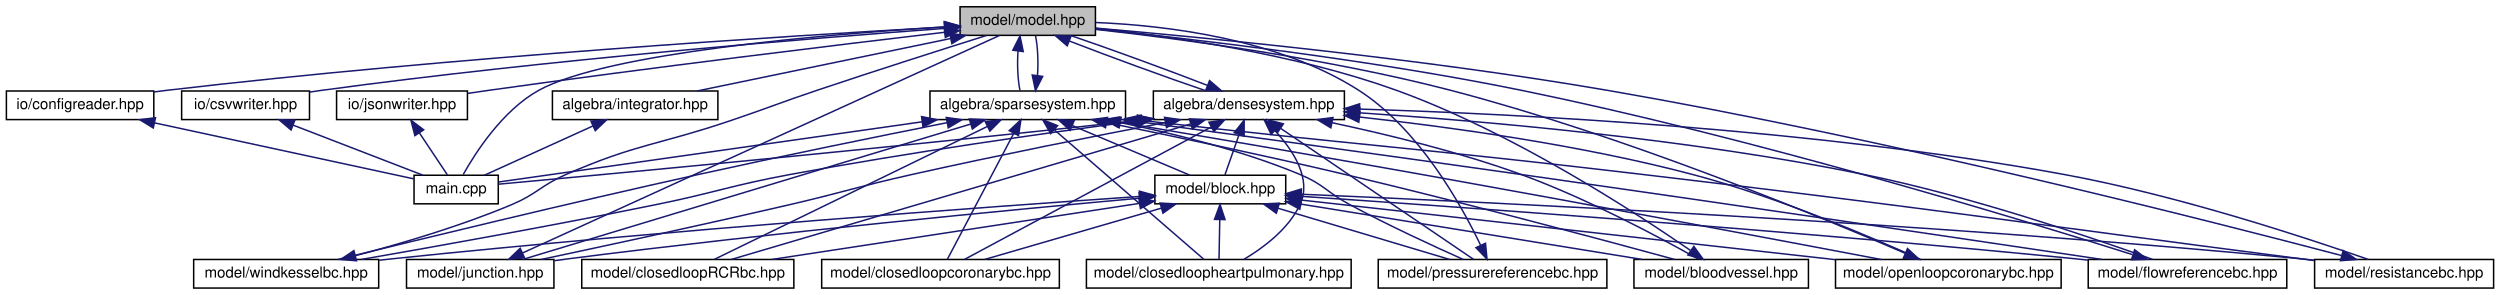
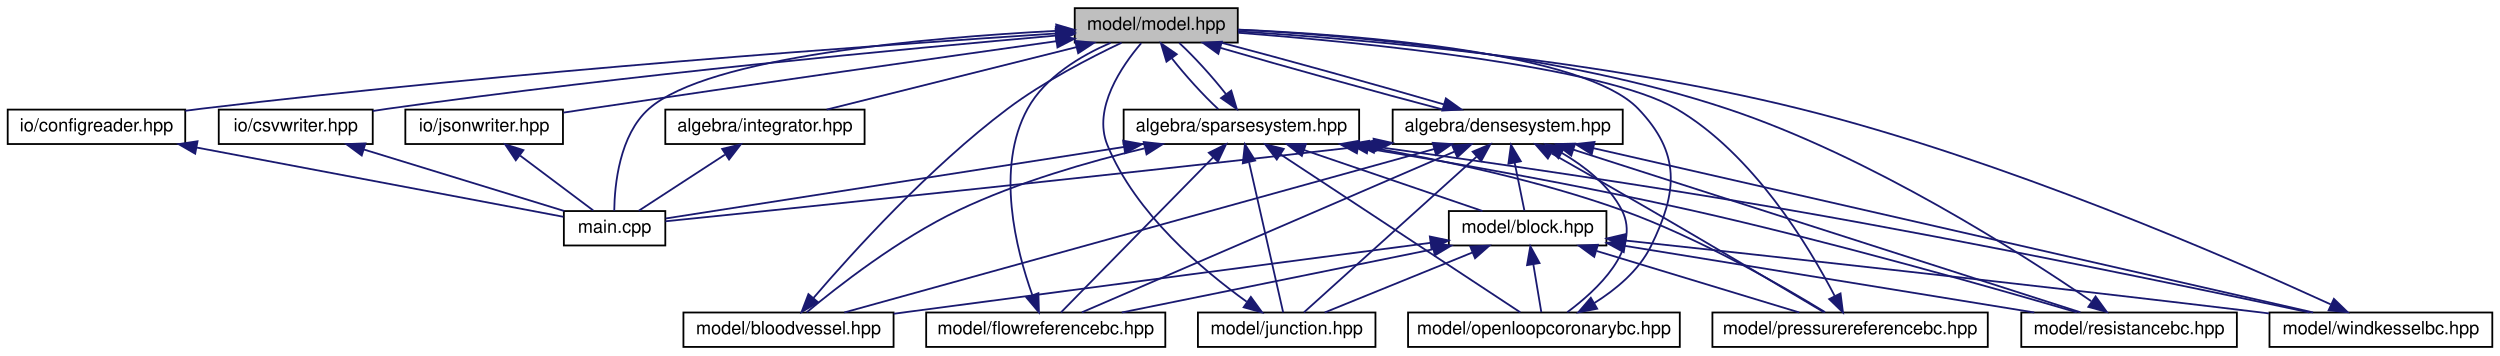
- <svg xmlns="http://www.w3.org/2000/svg" xmlns:xlink="http://www.w3.org/1999/xlink" width="1662pt" height="196pt" viewBox="0.00 0.00 1661.50 196.00">
+ <svg xmlns="http://www.w3.org/2000/svg" xmlns:xlink="http://www.w3.org/1999/xlink" width="1380pt" height="196pt" viewBox="0.00 0.00 1379.50 196.00">
  <g id="graph0" class="graph" transform="scale(1 1) rotate(0) translate(4 192)">
    <g id="node1" class="node">
      <g id="a_node1">
        <a xlink:title="MODEL::Model source file.">
-           <polygon fill="#bfbfbf" stroke="black" points="634,-168.5 634,-187.5 724,-187.5 724,-168.5 634,-168.5" />
-           <text text-anchor="middle" x="679" y="-175.5" font-family="Helvetica,sans-Serif" font-size="10.00">model/model.hpp</text>
+           <polygon fill="#bfbfbf" stroke="black" points="589,-168.5 589,-187.5 679,-187.5 679,-168.5 589,-168.5" />
+           <text text-anchor="middle" x="634" y="-175.5" font-family="Helvetica,sans-Serif" font-size="10.00">model/model.hpp</text>
        </a>
      </g>
    </g>
    <g id="node2" class="node">
      <g id="a_node2">
        <a xlink:href="densesystem_8hpp.html" target="_top" xlink:title="ALGEBRA::DenseSystem source file.">
-           <polygon fill="none" stroke="black" points="762.5,-112.5 762.5,-131.5 889.5,-131.5 889.5,-112.5 762.5,-112.5" />
-           <text text-anchor="middle" x="826" y="-119.5" font-family="Helvetica,sans-Serif" font-size="10.00">algebra/densesystem.hpp</text>
+           <polygon fill="none" stroke="black" points="764.5,-112.5 764.5,-131.5 891.5,-131.5 891.5,-112.5 764.5,-112.5" />
+           <text text-anchor="middle" x="828" y="-119.5" font-family="Helvetica,sans-Serif" font-size="10.00">algebra/densesystem.hpp</text>
        </a>
      </g>
    </g>
    <g id="edge1" class="edge">
-       <path fill="none" stroke="midnightblue" d="M706.53,-164.77C732.62,-154.63 771.4,-140.47 797.74,-131.52" />
-       <polygon fill="midnightblue" stroke="midnightblue" points="705.23,-161.52 697.2,-168.44 707.79,-168.04 705.23,-161.52" />
+       <path fill="none" stroke="midnightblue" d="M669.44,-165.57C704.38,-155.38 757.29,-140.7 792.32,-131.52" />
+       <polygon fill="midnightblue" stroke="midnightblue" points="668.26,-162.27 659.65,-168.44 670.23,-168.98 668.26,-162.27" />
    </g>
    <g id="node3" class="node">
      <g id="a_node3">
        <a xlink:href="main_8cpp.html" target="_top" xlink:title="Main routine of svZeroDSolver.">
-           <polygon fill="none" stroke="black" points="271,-56.5 271,-75.5 327,-75.5 327,-56.5 271,-56.5" />
-           <text text-anchor="middle" x="299" y="-63.5" font-family="Helvetica,sans-Serif" font-size="10.00">main.cpp</text>
-         </a>
-       </g>
-     </g>
-     <g id="edge54" class="edge">
-       <path fill="none" stroke="midnightblue" d="M623.45,-174.09C543.12,-169.07 399.19,-156.87 354,-132 329.91,-118.74 311.79,-90.44 303.68,-75.95" />
-       <polygon fill="midnightblue" stroke="midnightblue" points="623.67,-177.61 633.87,-174.72 624.1,-170.62 623.67,-177.61" />
-     </g>
-     <g id="node15" class="node">
-       <g id="a_node15">
+           <polygon fill="none" stroke="black" points="307,-56.5 307,-75.5 363,-75.5 363,-56.5 307,-56.5" />
+           <text text-anchor="middle" x="335" y="-63.5" font-family="Helvetica,sans-Serif" font-size="10.00">main.cpp</text>
+         </a>
+       </g>
+     </g>
+     <g id="edge45" class="edge">
+       <path fill="none" stroke="midnightblue" d="M578.69,-174.97C506.77,-171.19 386.51,-160.68 354,-132 337.6,-117.53 335,-89.78 334.81,-75.68" />
+       <polygon fill="midnightblue" stroke="midnightblue" points="578.77,-178.47 588.93,-175.47 579.12,-171.48 578.77,-178.47" />
+     </g>
+     <g id="node12" class="node">
+       <g id="a_node12">
        <a xlink:href="integrator_8hpp.html" target="_top" xlink:title="ALGEBRA::Integrator source file.">
          <polygon fill="none" stroke="black" points="363,-112.5 363,-131.5 473,-131.5 473,-112.5 363,-112.5" />
          <text text-anchor="middle" x="418" y="-119.5" font-family="Helvetica,sans-Serif" font-size="10.00">algebra/integrator.hpp</text>
        </a>
      </g>
    </g>
-     <g id="edge32" class="edge">
-       <path fill="none" stroke="midnightblue" d="M627.81,-166.41C578.49,-156.2 504.81,-140.96 459.16,-131.52" />
-       <polygon fill="midnightblue" stroke="midnightblue" points="627.14,-169.84 637.64,-168.44 628.56,-162.99 627.14,-169.84" />
-     </g>
-     <g id="node16" class="node">
-       <g id="a_node16">
+     <g id="edge26" class="edge">
+       <path fill="none" stroke="midnightblue" d="M589.84,-165.96C549.04,-155.76 489.29,-140.82 452.07,-131.52" />
+       <polygon fill="midnightblue" stroke="midnightblue" points="589.22,-169.41 599.77,-168.44 590.92,-162.62 589.22,-169.41" />
+     </g>
+     <g id="node13" class="node">
+       <g id="a_node13">
        <a xlink:href="sparsesystem_8hpp.html" target="_top" xlink:title="ALGEBRA::SparseSystem source file.">
-           <polygon fill="none" stroke="black" points="614,-112.5 614,-131.5 744,-131.5 744,-112.5 614,-112.5" />
-           <text text-anchor="middle" x="679" y="-119.5" font-family="Helvetica,sans-Serif" font-size="10.00">algebra/sparsesystem.hpp</text>
-         </a>
-       </g>
-     </g>
-     <g id="edge34" class="edge">
-       <path fill="none" stroke="midnightblue" d="M672.53,-158.1C671.9,-149.14 672.34,-138.86 673.87,-131.75" />
-       <polygon fill="midnightblue" stroke="midnightblue" points="669.07,-158.62 673.83,-168.08 676.01,-157.71 669.07,-158.62" />
-     </g>
-     <g id="node17" class="node">
-       <g id="a_node17">
+           <polygon fill="none" stroke="black" points="616,-112.5 616,-131.5 746,-131.5 746,-112.5 616,-112.5" />
+           <text text-anchor="middle" x="681" y="-119.5" font-family="Helvetica,sans-Serif" font-size="10.00">algebra/sparsesystem.hpp</text>
+         </a>
+       </g>
+     </g>
+     <g id="edge28" class="edge">
+       <path fill="none" stroke="midnightblue" d="M642.59,-159.86C649.9,-150.5 660.03,-139.33 668.25,-131.75" />
+       <polygon fill="midnightblue" stroke="midnightblue" points="639.65,-157.94 636.59,-168.08 645.31,-162.06 639.65,-157.94" />
+     </g>
+     <g id="node14" class="node">
+       <g id="a_node14">
        <a xlink:href="configreader_8hpp.html" target="_top" xlink:title="IO::ConfigReader source file.">
          <polygon fill="none" stroke="black" points="0,-112.5 0,-131.5 98,-131.5 98,-112.5 0,-112.5" />
          <text text-anchor="middle" x="49" y="-119.5" font-family="Helvetica,sans-Serif" font-size="10.00">io/configreader.hpp</text>
        </a>
      </g>
    </g>
-     <g id="edge48" class="edge">
-       <path fill="none" stroke="midnightblue" d="M623.55,-174.03C521.24,-168.25 295.92,-154.06 107,-132 104.06,-131.66 101.05,-131.28 98.01,-130.87" />
-       <polygon fill="midnightblue" stroke="midnightblue" points="623.47,-177.53 633.65,-174.6 623.87,-170.54 623.47,-177.53" />
-     </g>
-     <g id="node18" class="node">
-       <g id="a_node18">
+     <g id="edge39" class="edge">
+       <path fill="none" stroke="midnightblue" d="M578.71,-173.53C482.58,-167.23 278.53,-152.61 107,-132 104.07,-131.65 101.05,-131.26 98.02,-130.85" />
+       <polygon fill="midnightblue" stroke="midnightblue" points="578.57,-177.03 588.78,-174.19 579.02,-170.05 578.57,-177.03" />
+     </g>
+     <g id="node15" class="node">
+       <g id="a_node15">
        <a xlink:href="csvwriter_8hpp.html" target="_top" xlink:title="IO::write_csv source file.">
          <polygon fill="none" stroke="black" points="116.5,-112.5 116.5,-131.5 201.5,-131.5 201.5,-112.5 116.5,-112.5" />
          <text text-anchor="middle" x="159" y="-119.5" font-family="Helvetica,sans-Serif" font-size="10.00">io/csvwriter.hpp</text>
        </a>
      </g>
    </g>
-     <g id="edge50" class="edge">
-       <path fill="none" stroke="midnightblue" d="M623.91,-173.13C536.11,-166.65 359.11,-152.28 210,-132 207.24,-131.62 204.4,-131.21 201.54,-130.77" />
-       <polygon fill="midnightblue" stroke="midnightblue" points="623.69,-176.63 633.92,-173.87 624.2,-169.64 623.69,-176.63" />
-     </g>
-     <g id="node19" class="node">
-       <g id="a_node19">
+     <g id="edge41" class="edge">
+       <path fill="none" stroke="midnightblue" d="M578.71,-172.36C497.63,-165.27 341.8,-150.6 210,-132 207.24,-131.61 204.4,-131.18 201.54,-130.73" />
+       <polygon fill="midnightblue" stroke="midnightblue" points="578.43,-175.85 588.69,-173.22 579.03,-168.87 578.43,-175.85" />
+     </g>
+     <g id="node16" class="node">
+       <g id="a_node16">
        <a xlink:href="jsonwriter_8hpp.html" target="_top" xlink:title="IO::write_json source file.">
          <polygon fill="none" stroke="black" points="219.5,-112.5 219.5,-131.5 306.5,-131.5 306.5,-112.5 219.5,-112.5" />
          <text text-anchor="middle" x="263" y="-119.5" font-family="Helvetica,sans-Serif" font-size="10.00">io/jsonwriter.hpp</text>
        </a>
      </g>
    </g>
-     <g id="edge52" class="edge">
-       <path fill="none" stroke="midnightblue" d="M623.76,-170.56C553.38,-162.24 428.02,-147.03 321,-132 316.36,-131.35 311.51,-130.64 306.68,-129.92" />
-       <polygon fill="midnightblue" stroke="midnightblue" points="623.39,-174.04 633.73,-171.74 624.21,-167.09 623.39,-174.04" />
-     </g>
-     <g id="edge27" class="edge">
-       <path fill="none" stroke="midnightblue" d="M798.59,-135.18C772.53,-145.31 733.76,-159.48 707.38,-168.44" />
-       <polygon fill="midnightblue" stroke="midnightblue" points="799.87,-138.44 807.9,-131.52 797.31,-131.92 799.87,-138.44" />
+     <g id="edge43" class="edge">
+       <path fill="none" stroke="midnightblue" d="M578.84,-169.26C516.29,-160.44 411.26,-145.49 321,-132 316.36,-131.31 311.52,-130.57 306.7,-129.83" />
+       <polygon fill="midnightblue" stroke="midnightblue" points="578.49,-172.74 588.88,-170.67 579.47,-165.81 578.49,-172.74" />
+     </g>
+     <g id="edge21" class="edge">
+       <path fill="none" stroke="midnightblue" d="M792.71,-134.39C757.82,-144.56 704.91,-159.24 669.83,-168.44" />
+       <polygon fill="midnightblue" stroke="midnightblue" points="793.88,-137.69 802.48,-131.52 791.9,-130.98 793.88,-137.69" />
    </g>
    <g id="edge2" class="edge">
-       <path fill="none" stroke="midnightblue" d="M752.31,-111.95C584.5,-93.4 397.13,-75.96 327.18,-69.56" />
-       <polygon fill="midnightblue" stroke="midnightblue" points="751.98,-115.43 762.31,-113.06 752.76,-108.48 751.98,-115.43" />
+       <path fill="none" stroke="midnightblue" d="M754.17,-111.92C599.92,-94.22 429.09,-76.59 363.03,-69.85" />
+       <polygon fill="midnightblue" stroke="midnightblue" points="753.97,-115.42 764.31,-113.09 754.77,-108.47 753.97,-115.42" />
    </g>
    <g id="node4" class="node">
      <g id="a_node4">
        <a xlink:href="block_8hpp.html" target="_top" xlink:title="MODEL::Block source file.">
-           <polygon fill="none" stroke="black" points="763.5,-56.5 763.5,-75.5 850.5,-75.5 850.5,-56.5 763.5,-56.5" />
-           <text text-anchor="middle" x="807" y="-63.5" font-family="Helvetica,sans-Serif" font-size="10.00">model/block.hpp</text>
+           <polygon fill="none" stroke="black" points="795.5,-56.5 795.5,-75.5 882.5,-75.5 882.5,-56.5 795.5,-56.5" />
+           <text text-anchor="middle" x="839" y="-63.5" font-family="Helvetica,sans-Serif" font-size="10.00">model/block.hpp</text>
        </a>
      </g>
    </g>
    <g id="edge3" class="edge">
-       <path fill="none" stroke="midnightblue" d="M819.45,-102.4C816.28,-93.36 812.61,-82.94 810.08,-75.75" />
-       <polygon fill="midnightblue" stroke="midnightblue" points="816.24,-103.81 822.86,-112.08 822.85,-101.49 816.24,-103.81" />
+       <path fill="none" stroke="midnightblue" d="M831.85,-102.1C833.68,-93.14 835.77,-82.86 837.22,-75.75" />
+       <polygon fill="midnightblue" stroke="midnightblue" points="828.38,-101.59 829.82,-112.08 835.24,-102.98 828.38,-101.59" />
    </g>
    <g id="node5" class="node">
      <g id="a_node5">
        <a xlink:href="bloodvessel_8hpp.html" target="_top" xlink:title="MODEL::BloodVessel source file.">
-           <polygon fill="none" stroke="black" points="1082,-0.5 1082,-19.5 1198,-19.5 1198,-0.5 1082,-0.5" />
-           <text text-anchor="middle" x="1140" y="-7.5" font-family="Helvetica,sans-Serif" font-size="10.00">model/bloodvessel.hpp</text>
-         </a>
-       </g>
-     </g>
-     <g id="edge21" class="edge">
-       <path fill="none" stroke="midnightblue" d="M881.33,-110.41C917.64,-102.7 965.84,-90.98 1007,-76 1051.44,-59.82 1100.7,-33.32 1124.9,-19.69" />
-       <polygon fill="midnightblue" stroke="midnightblue" points="880.49,-107.01 871.42,-112.48 881.92,-113.87 880.49,-107.01" />
+           <polygon fill="none" stroke="black" points="373,-0.5 373,-19.5 489,-19.5 489,-0.5 373,-0.5" />
+           <text text-anchor="middle" x="431" y="-7.5" font-family="Helvetica,sans-Serif" font-size="10.00">model/bloodvessel.hpp</text>
+         </a>
+       </g>
+     </g>
+     <g id="edge18" class="edge">
+       <path fill="none" stroke="midnightblue" d="M787.51,-109.78C707.95,-87.74 532.8,-39.21 461.8,-19.53" />
+       <polygon fill="midnightblue" stroke="midnightblue" points="786.61,-113.16 797.18,-112.46 788.48,-106.42 786.61,-113.16" />
    </g>
    <g id="node6" class="node">
      <g id="a_node6">
-         <a xlink:href="closedloop_r_c_rbc_8hpp_source.html" target="_top" xlink:title=" ">
-           <polygon fill="none" stroke="black" points="382.5,-0.5 382.5,-19.5 523.5,-19.5 523.5,-0.5 382.5,-0.5" />
-           <text text-anchor="middle" x="453" y="-7.5" font-family="Helvetica,sans-Serif" font-size="10.00">model/closedloopRCRbc.hpp</text>
-         </a>
-       </g>
-     </g>
-     <g id="edge22" class="edge">
-       <path fill="none" stroke="midnightblue" d="M787.04,-109.51C711.87,-87.34 548.38,-39.13 481.94,-19.53" />
-       <polygon fill="midnightblue" stroke="midnightblue" points="786.46,-112.99 797.04,-112.46 788.44,-106.27 786.46,-112.99" />
+         <a xlink:href="flowreferencebc_8hpp.html" target="_top" xlink:title="MODEL::FlowReferenceBC source file.">
+           <polygon fill="none" stroke="black" points="507,-0.5 507,-19.5 639,-19.5 639,-0.5 507,-0.5" />
+           <text text-anchor="middle" x="573" y="-7.5" font-family="Helvetica,sans-Serif" font-size="10.00">model/flowreferencebc.hpp</text>
+         </a>
+       </g>
+     </g>
+     <g id="edge19" class="edge">
+       <path fill="none" stroke="midnightblue" d="M798.57,-108.3C746.08,-85.66 637.61,-38.87 592.92,-19.59" />
+       <polygon fill="midnightblue" stroke="midnightblue" points="797.42,-111.62 807.99,-112.37 800.19,-105.19 797.42,-111.62" />
    </g>
    <g id="node7" class="node">
      <g id="a_node7">
-         <a xlink:href="closedloopcoronarybc_8hpp_source.html" target="_top" xlink:title=" ">
-           <polygon fill="none" stroke="black" points="542,-0.5 542,-19.5 700,-19.5 700,-0.5 542,-0.5" />
-           <text text-anchor="middle" x="621" y="-7.5" font-family="Helvetica,sans-Serif" font-size="10.00">model/closedloopcoronarybc.hpp</text>
-         </a>
-       </g>
-     </g>
-     <g id="edge23" class="edge">
-       <path fill="none" stroke="midnightblue" d="M801.01,-107.59C758.33,-84.69 672.57,-38.67 637.01,-19.59" />
-       <polygon fill="midnightblue" stroke="midnightblue" points="799.45,-110.72 809.91,-112.37 802.76,-104.56 799.45,-110.72" />
+         <a xlink:href="junction_8hpp.html" target="_top" xlink:title="MODEL::Junction source file.">
+           <polygon fill="none" stroke="black" points="657,-0.5 657,-19.5 755,-19.5 755,-0.5 657,-0.5" />
+           <text text-anchor="middle" x="706" y="-7.5" font-family="Helvetica,sans-Serif" font-size="10.00">model/junction.hpp</text>
+         </a>
+       </g>
+     </g>
+     <g id="edge20" class="edge">
+       <path fill="none" stroke="midnightblue" d="M810.82,-105.51C784.75,-82.01 736.07,-38.11 715.53,-19.59" />
+       <polygon fill="midnightblue" stroke="midnightblue" points="808.66,-108.27 818.43,-112.37 813.34,-103.07 808.66,-108.27" />
    </g>
    <g id="node8" class="node">
      <g id="a_node8">
-         <a xlink:href="closedloopheartpulmonary_8hpp.html" target="_top" xlink:title="MODEL::ClosedLoopHeartPulmonary source file.">
-           <polygon fill="none" stroke="black" points="718,-0.5 718,-19.5 894,-19.5 894,-0.5 718,-0.5" />
-           <text text-anchor="middle" x="806" y="-7.5" font-family="Helvetica,sans-Serif" font-size="10.00">model/closedloopheartpulmonary.hpp</text>
-         </a>
-       </g>
-     </g>
-     <g id="edge24" class="edge">
-       <path fill="none" stroke="midnightblue" d="M843.46,-105.01C855.48,-91.97 867.96,-73 860,-56 852.34,-39.64 835.49,-27.16 822.63,-19.54" />
-       <polygon fill="midnightblue" stroke="midnightblue" points="840.79,-102.73 836.22,-112.29 845.76,-107.67 840.79,-102.73" />
+         <a xlink:href="openloopcoronarybc_8hpp.html" target="_top" xlink:title="MODEL::OpenLoopCoronaryBC source file.">
+           <polygon fill="none" stroke="black" points="773,-0.5 773,-19.5 923,-19.5 923,-0.5 773,-0.5" />
+           <text text-anchor="middle" x="848" y="-7.5" font-family="Helvetica,sans-Serif" font-size="10.00">model/openloopcoronarybc.hpp</text>
+         </a>
+       </g>
+     </g>
+     <g id="edge22" class="edge">
+       <path fill="none" stroke="midnightblue" d="M857.82,-107.61C870.48,-100.23 883.92,-89.75 891,-76 901.96,-54.71 877.21,-31.78 860.89,-19.67" />
+       <polygon fill="midnightblue" stroke="midnightblue" points="856,-104.61 848.85,-112.43 859.31,-110.78 856,-104.61" />
    </g>
    <g id="node9" class="node">
      <g id="a_node9">
-         <a xlink:href="flowreferencebc_8hpp.html" target="_top" xlink:title="MODEL::FlowReferenceBC source file.">
-           <polygon fill="none" stroke="black" points="1384,-0.5 1384,-19.5 1516,-19.5 1516,-0.5 1384,-0.5" />
-           <text text-anchor="middle" x="1450" y="-7.5" font-family="Helvetica,sans-Serif" font-size="10.00">model/flowreferencebc.hpp</text>
-         </a>
-       </g>
-     </g>
-     <g id="edge25" class="edge">
-       <path fill="none" stroke="midnightblue" d="M899.64,-116.99C982.01,-111.56 1119.1,-99.68 1235,-76 1306.25,-61.44 1387.8,-33.6 1426.82,-19.55" />
-       <polygon fill="midnightblue" stroke="midnightblue" points="899.37,-113.5 889.62,-117.64 899.82,-120.48 899.37,-113.5" />
+         <a xlink:href="pressurereferencebc_8hpp.html" target="_top" xlink:title="MODEL::PressureReferenceBC source file.">
+           <polygon fill="none" stroke="black" points="941,-0.5 941,-19.5 1093,-19.5 1093,-0.5 941,-0.5" />
+           <text text-anchor="middle" x="1017" y="-7.5" font-family="Helvetica,sans-Serif" font-size="10.00">model/pressurereferencebc.hpp</text>
+         </a>
+       </g>
+     </g>
+     <g id="edge23" class="edge">
+       <path fill="none" stroke="midnightblue" d="M852.21,-107.34C867.87,-98.47 888.68,-86.63 907,-76 941.34,-56.07 981.44,-32.23 1002.45,-19.7" />
+       <polygon fill="midnightblue" stroke="midnightblue" points="850.17,-104.48 843.19,-112.44 853.61,-110.57 850.17,-104.48" />
    </g>
    <g id="node10" class="node">
      <g id="a_node10">
-         <a xlink:href="junction_8hpp.html" target="_top" xlink:title="MODEL::Junction source file.">
-           <polygon fill="none" stroke="black" points="266,-0.5 266,-19.5 364,-19.5 364,-0.5 266,-0.5" />
-           <text text-anchor="middle" x="315" y="-7.5" font-family="Helvetica,sans-Serif" font-size="10.00">model/junction.hpp</text>
-         </a>
-       </g>
-     </g>
-     <g id="edge26" class="edge">
-       <path fill="none" stroke="midnightblue" d="M770.46,-110.54C725.04,-101.83 659.22,-88.81 602,-76 565.81,-67.9 557.12,-64.4 521,-56 463.77,-42.69 397.33,-28.38 355.72,-19.56" />
-       <polygon fill="midnightblue" stroke="midnightblue" points="769.92,-114 780.4,-112.45 771.24,-107.13 769.92,-114" />
+         <a xlink:href="resistancebc_8hpp.html" target="_top" xlink:title="MODEL::ResistanceBC source file.">
+           <polygon fill="none" stroke="black" points="1111.5,-0.5 1111.5,-19.5 1230.5,-19.5 1230.5,-0.5 1111.5,-0.5" />
+           <text text-anchor="middle" x="1171" y="-7.5" font-family="Helvetica,sans-Serif" font-size="10.00">model/resistancebc.hpp</text>
+         </a>
+       </g>
+     </g>
+     <g id="edge24" class="edge">
+       <path fill="none" stroke="midnightblue" d="M864.24,-109.38C933.46,-87.18 1083.03,-39.21 1144.15,-19.61" />
+       <polygon fill="midnightblue" stroke="midnightblue" points="863.08,-106.07 854.63,-112.46 865.22,-112.74 863.08,-106.07" />
    </g>
    <g id="node11" class="node">
      <g id="a_node11">
-         <a xlink:href="openloopcoronarybc_8hpp.html" target="_top" xlink:title="MODEL::ClosedLoopCoronaryBC source file.">
-           <polygon fill="none" stroke="black" points="1216,-0.5 1216,-19.5 1366,-19.5 1366,-0.5 1216,-0.5" />
-           <text text-anchor="middle" x="1291" y="-7.5" font-family="Helvetica,sans-Serif" font-size="10.00">model/openloopcoronarybc.hpp</text>
-         </a>
-       </g>
-     </g>
-     <g id="edge28" class="edge">
-       <path fill="none" stroke="midnightblue" d="M899.7,-114.18C959.92,-107.56 1046.9,-95.58 1121,-76 1177.82,-60.99 1241.82,-33.48 1272.56,-19.55" />
-       <polygon fill="midnightblue" stroke="midnightblue" points="899.09,-110.72 889.53,-115.28 899.84,-117.68 899.09,-110.72" />
-     </g>
-     <g id="node12" class="node">
-       <g id="a_node12">
-         <a xlink:href="pressurereferencebc_8hpp.html" target="_top" xlink:title="MODEL::PressureReferenceBC source file.">
-           <polygon fill="none" stroke="black" points="912,-0.5 912,-19.5 1064,-19.5 1064,-0.5 912,-0.5" />
-           <text text-anchor="middle" x="988" y="-7.5" font-family="Helvetica,sans-Serif" font-size="10.00">model/pressurereferencebc.hpp</text>
-         </a>
-       </g>
+         <a xlink:href="windkesselbc_8hpp.html" target="_top" xlink:title="MODEL::WindkesselBC source file.">
+           <polygon fill="none" stroke="black" points="1248.5,-0.5 1248.5,-19.5 1371.5,-19.5 1371.5,-0.5 1248.5,-0.5" />
+           <text text-anchor="middle" x="1310" y="-7.5" font-family="Helvetica,sans-Serif" font-size="10.00">model/windkesselbc.hpp</text>
+         </a>
+       </g>
+     </g>
+     <g id="edge25" class="edge">
+       <path fill="none" stroke="midnightblue" d="M875.4,-110.18C971.15,-88.33 1185.87,-39.33 1272.6,-19.53" />
+       <polygon fill="midnightblue" stroke="midnightblue" points="874.39,-106.82 865.42,-112.46 875.95,-113.65 874.39,-106.82" />
+     </g>
+     <g id="edge4" class="edge">
+       <path fill="none" stroke="midnightblue" d="M785.47,-57.97C718.31,-49.15 599.63,-33.53 498,-20 495.09,-19.61 492.11,-19.22 489.1,-18.81" />
+       <polygon fill="midnightblue" stroke="midnightblue" points="785.02,-61.45 795.39,-59.28 785.94,-54.51 785.02,-61.45" />
+     </g>
+     <g id="edge6" class="edge">
+       <path fill="none" stroke="midnightblue" d="M786.83,-54.41C736.56,-44.2 661.47,-28.96 614.95,-19.52" />
+       <polygon fill="midnightblue" stroke="midnightblue" points="786.36,-57.88 796.85,-56.44 787.75,-51.02 786.36,-57.88" />
+     </g>
+     <g id="edge8" class="edge">
+       <path fill="none" stroke="midnightblue" d="M808.55,-52.64C783.59,-42.5 748.92,-28.43 726.98,-19.52" />
+       <polygon fill="midnightblue" stroke="midnightblue" points="807.34,-55.92 817.93,-56.44 809.98,-49.44 807.34,-55.92" />
+     </g>
+     <g id="edge10" class="edge">
+       <path fill="none" stroke="midnightblue" d="M842.15,-46.1C843.64,-37.14 845.36,-26.86 846.54,-19.75" />
+       <polygon fill="midnightblue" stroke="midnightblue" points="838.68,-45.64 840.49,-56.08 845.58,-46.79 838.68,-45.64" />
+     </g>
+     <g id="edge12" class="edge">
+       <path fill="none" stroke="midnightblue" d="M877.12,-53.44C910.68,-43.26 958.77,-28.66 988.93,-19.52" />
+       <polygon fill="midnightblue" stroke="midnightblue" points="875.76,-50.19 867.2,-56.44 877.79,-56.89 875.76,-50.19" />
+     </g>
+     <g id="edge14" class="edge">
+       <path fill="none" stroke="midnightblue" d="M892.77,-56.26C955.06,-46.12 1057,-29.54 1118.68,-19.51" />
+       <polygon fill="midnightblue" stroke="midnightblue" points="892.05,-52.82 882.74,-57.88 893.18,-59.73 892.05,-52.82" />
+     </g>
+     <g id="edge16" class="edge">
+       <path fill="none" stroke="midnightblue" d="M893.05,-59.21C970.1,-50.9 1115.94,-34.93 1240,-20 1242.68,-19.68 1245.41,-19.34 1248.17,-19" />
+       <polygon fill="midnightblue" stroke="midnightblue" points="892.21,-55.78 882.64,-60.34 892.96,-62.74 892.21,-55.78" />
+     </g>
+     <g id="edge5" class="edge">
+       <path fill="none" stroke="midnightblue" d="M444.79,-27.52C466.03,-52.3 508.85,-99.63 552,-132 572,-147.01 597.61,-160.24 614.85,-168.41" />
+       <polygon fill="midnightblue" stroke="midnightblue" points="447.34,-25.12 438.21,-19.76 442,-29.65 447.34,-25.12" />
+     </g>
+     <g id="edge7" class="edge">
+       <path fill="none" stroke="midnightblue" d="M565.57,-29.19C556.66,-54.07 545.03,-99.34 563,-132 572.71,-149.65 592.58,-161.34 608.84,-168.38" />
+       <polygon fill="midnightblue" stroke="midnightblue" points="568.94,-30.18 569.24,-19.59 562.4,-27.68 568.94,-30.18" />
+     </g>
+     <g id="edge9" class="edge">
+       <path fill="none" stroke="midnightblue" d="M683.92,-25.46C659.78,-42.74 622.47,-74.11 607,-112 598.78,-132.14 615.04,-155.7 625.72,-168.18" />
+       <polygon fill="midnightblue" stroke="midnightblue" points="686.22,-28.12 692.45,-19.55 682.24,-22.37 686.22,-28.12" />
+     </g>
+     <g id="edge11" class="edge">
+       <path fill="none" stroke="midnightblue" d="M875.83,-24.73C887.74,-32.19 900.4,-42.66 907,-56 922.05,-86.4 923.46,-107.5 900,-132 870.32,-162.99 746.83,-172.67 679.04,-175.67" />
+       <polygon fill="midnightblue" stroke="midnightblue" points="877.39,-21.59 866.98,-19.6 873.88,-27.64 877.39,-21.59" />
+     </g>
+     <g id="edge13" class="edge">
+       <path fill="none" stroke="midnightblue" d="M1008.5,-28.63C994.42,-55.76 963.52,-107.21 921,-132 880.81,-155.43 749.48,-168.46 679.25,-173.91" />
+       <polygon fill="midnightblue" stroke="midnightblue" points="1011.71,-30.04 1013.07,-19.53 1005.46,-26.9 1011.71,-30.04" />
+     </g>
+     <g id="edge15" class="edge">
+       <path fill="none" stroke="midnightblue" d="M1150.07,-25.78C1112.02,-51.85 1028.12,-105.74 949,-132 856.33,-162.76 741.47,-172.49 679.23,-175.58" />
+       <polygon fill="midnightblue" stroke="midnightblue" points="1152.5,-28.36 1158.72,-19.78 1148.51,-22.6 1152.5,-28.36" />
+     </g>
+     <g id="edge17" class="edge">
+       <path fill="none" stroke="midnightblue" d="M1282.31,-23.98C1227.57,-49.07 1101.1,-104.18 989,-132 879.71,-159.12 747.23,-170.4 679.17,-174.67" />
+       <polygon fill="midnightblue" stroke="midnightblue" points="1284.06,-27.03 1291.67,-19.66 1281.13,-20.67 1284.06,-27.03" />
+     </g>
+     <g id="edge27" class="edge">
+       <path fill="none" stroke="midnightblue" d="M395.9,-106.62C380.74,-96.76 361.12,-83.99 348.3,-75.65" />
+       <polygon fill="midnightblue" stroke="midnightblue" points="394.37,-109.8 404.66,-112.32 398.19,-103.94 394.37,-109.8" />
+     </g>
+     <g id="edge34" class="edge">
+       <path fill="none" stroke="midnightblue" d="M672.45,-140.09C665.11,-149.48 654.92,-160.73 646.67,-168.32" />
+       <polygon fill="midnightblue" stroke="midnightblue" points="675.41,-141.98 678.46,-131.83 669.75,-137.86 675.41,-141.98" />
    </g>
    <g id="edge29" class="edge">
-       <path fill="none" stroke="midnightblue" d="M847.04,-106.71C881.18,-83.53 947.6,-38.43 975.35,-19.59" />
-       <polygon fill="midnightblue" stroke="midnightblue" points="845.02,-103.86 838.71,-112.37 848.95,-109.65 845.02,-103.86" />
-     </g>
-     <g id="node13" class="node">
-       <g id="a_node13">
-         <a xlink:href="resistancebc_8hpp.html" target="_top" xlink:title="MODEL::ResistanceBC source file.">
-           <polygon fill="none" stroke="black" points="1534.5,-0.5 1534.5,-19.5 1653.5,-19.5 1653.5,-0.5 1534.5,-0.5" />
-           <text text-anchor="middle" x="1594" y="-7.5" font-family="Helvetica,sans-Serif" font-size="10.00">model/resistancebc.hpp</text>
-         </a>
-       </g>
+       <path fill="none" stroke="midnightblue" d="M616.24,-110.89C540.36,-99.05 418.02,-79.96 363.18,-71.4" />
+       <polygon fill="midnightblue" stroke="midnightblue" points="615.76,-114.36 626.18,-112.44 616.83,-107.44 615.76,-114.36" />
    </g>
    <g id="edge30" class="edge">
-       <path fill="none" stroke="midnightblue" d="M899.7,-119.48C1004.54,-116.27 1202.4,-106.38 1368,-76 1443.29,-62.19 1529.53,-33.74 1570.29,-19.5" />
-       <polygon fill="midnightblue" stroke="midnightblue" points="899.43,-115.98 889.54,-119.77 899.64,-122.98 899.43,-115.98" />
-     </g>
-     <g id="node14" class="node">
-       <g id="a_node14">
-         <a xlink:href="windkesselbc_8hpp.html" target="_top" xlink:title="MODEL::WindkesselBC source file.">
-           <polygon fill="none" stroke="black" points="124.5,-0.5 124.5,-19.5 247.5,-19.5 247.5,-0.5 124.5,-0.5" />
-           <text text-anchor="middle" x="186" y="-7.5" font-family="Helvetica,sans-Serif" font-size="10.00">model/windkesselbc.hpp</text>
-         </a>
-       </g>
+       <path fill="none" stroke="midnightblue" d="M715.61,-109.17C745.36,-99 787.55,-84.59 814.08,-75.52" />
+       <polygon fill="midnightblue" stroke="midnightblue" points="714.37,-105.9 706.04,-112.44 716.63,-112.52 714.37,-105.9" />
    </g>
    <g id="edge31" class="edge">
-       <path fill="none" stroke="midnightblue" d="M752.32,-111.7C690.39,-103.5 599.64,-90.62 521,-76 481.14,-68.59 471.73,-64.09 432,-56 364.36,-42.22 285.84,-28.2 236.06,-19.55" />
-       <polygon fill="midnightblue" stroke="midnightblue" points="752.02,-115.19 762.39,-113.02 752.93,-108.25 752.02,-115.19" />
-     </g>
-     <g id="edge4" class="edge">
-       <path fill="none" stroke="midnightblue" d="M860.57,-56.31C922.97,-46.19 1025.41,-29.58 1087.4,-19.53" />
-       <polygon fill="midnightblue" stroke="midnightblue" points="859.84,-52.88 850.53,-57.94 860.97,-59.79 859.84,-52.88" />
-     </g>
-     <g id="edge6" class="edge">
-       <path fill="none" stroke="midnightblue" d="M753.04,-56.77C687.02,-46.7 575.79,-29.73 508.89,-19.53" />
-       <polygon fill="midnightblue" stroke="midnightblue" points="752.82,-60.28 763.24,-58.32 753.88,-53.36 752.82,-60.28" />
-     </g>
-     <g id="edge7" class="edge">
-       <path fill="none" stroke="midnightblue" d="M767.62,-53.57C732.53,-43.38 681.98,-28.7 650.33,-19.52" />
-       <polygon fill="midnightblue" stroke="midnightblue" points="766.95,-57.02 777.53,-56.44 768.9,-50.29 766.95,-57.02" />
-     </g>
-     <g id="edge8" class="edge">
-       <path fill="none" stroke="midnightblue" d="M806.64,-45.8C806.48,-36.91 806.29,-26.78 806.16,-19.75" />
-       <polygon fill="midnightblue" stroke="midnightblue" points="803.15,-46.15 806.83,-56.08 810.15,-46.02 803.15,-46.15" />
-     </g>
-     <g id="edge9" class="edge">
-       <path fill="none" stroke="midnightblue" d="M860.76,-61.47C961.67,-54.67 1186.29,-38.79 1375,-20 1377.87,-19.71 1380.8,-19.41 1383.76,-19.1" />
-       <polygon fill="midnightblue" stroke="midnightblue" points="860.26,-57.99 850.52,-62.15 860.73,-64.98 860.26,-57.99" />
-     </g>
-     <g id="edge11" class="edge">
-       <path fill="none" stroke="midnightblue" d="M753.21,-60.24C671.25,-52.81 510.23,-37.46 374,-20 370.81,-19.59 367.53,-19.15 364.23,-18.69" />
-       <polygon fill="midnightblue" stroke="midnightblue" points="753.01,-63.74 763.28,-61.15 753.64,-56.77 753.01,-63.74" />
-     </g>
-     <g id="edge13" class="edge">
-       <path fill="none" stroke="midnightblue" d="M860.93,-58.98C947.48,-49.33 1117.59,-30.35 1215.95,-19.37" />
-       <polygon fill="midnightblue" stroke="midnightblue" points="860.36,-55.53 850.81,-60.11 861.13,-62.48 860.36,-55.53" />
-     </g>
-     <g id="edge15" class="edge">
-       <path fill="none" stroke="midnightblue" d="M845.32,-53.57C879.46,-43.38 928.66,-28.7 959.45,-19.52" />
-       <polygon fill="midnightblue" stroke="midnightblue" points="844.26,-50.23 835.68,-56.44 846.26,-56.94 844.26,-50.23" />
-     </g>
-     <g id="edge17" class="edge">
-       <path fill="none" stroke="midnightblue" d="M860.79,-62.86C980.39,-57.84 1277.36,-43.88 1525,-20 1528.01,-19.71 1531.08,-19.39 1534.19,-19.05" />
-       <polygon fill="midnightblue" stroke="midnightblue" points="860.64,-59.37 850.79,-63.28 860.93,-66.36 860.64,-59.37" />
-     </g>
-     <g id="edge19" class="edge">
-       <path fill="none" stroke="midnightblue" d="M753.45,-61.41C655.02,-54.64 438.76,-38.95 257,-20 253.91,-19.68 250.75,-19.33 247.55,-18.97" />
-       <polygon fill="midnightblue" stroke="midnightblue" points="753.23,-64.91 763.45,-62.1 753.71,-57.92 753.23,-64.91" />
-     </g>
-     <g id="edge5" class="edge">
-       <path fill="none" stroke="midnightblue" d="M1119.6,-25.49C1082.51,-51.11 1000.79,-104.31 924,-132 856.88,-156.21 774.5,-167.9 724.42,-173.16" />
-       <polygon fill="midnightblue" stroke="midnightblue" points="1121.83,-28.2 1128.03,-19.61 1117.83,-22.46 1121.83,-28.2" />
-     </g>
-     <g id="edge10" class="edge">
-       <path fill="none" stroke="midnightblue" d="M1413.39,-22.75C1338.07,-46.53 1159.94,-100.76 1007,-132 906.9,-152.45 787.68,-166.19 724.14,-172.69" />
-       <polygon fill="midnightblue" stroke="midnightblue" points="1414.85,-25.96 1423.33,-19.6 1412.74,-19.28 1414.85,-25.96" />
-     </g>
-     <g id="edge12" class="edge">
-       <path fill="none" stroke="midnightblue" d="M343.18,-23.85C414.44,-56.35 600.41,-141.16 660.2,-168.42" />
-       <polygon fill="midnightblue" stroke="midnightblue" points="344.46,-20.59 333.91,-19.62 341.56,-26.96 344.46,-20.59" />
-     </g>
-     <g id="edge14" class="edge">
-       <path fill="none" stroke="midnightblue" d="M1262.25,-23.65C1205.54,-48.11 1074.79,-102.12 960,-132 878.24,-153.28 780.33,-166.21 724.32,-172.45" />
-       <polygon fill="midnightblue" stroke="midnightblue" points="1263.86,-26.76 1271.65,-19.57 1261.08,-20.34 1263.86,-26.76" />
-     </g>
-     <g id="edge16" class="edge">
-       <path fill="none" stroke="midnightblue" d="M979.98,-29.14C967.05,-56.13 938.95,-106.44 899,-132 845.64,-166.14 771.38,-175.07 724.25,-177.04" />
-       <polygon fill="midnightblue" stroke="midnightblue" points="983.31,-30.28 984.32,-19.73 976.95,-27.35 983.31,-30.28" />
-     </g>
-     <g id="edge18" class="edge">
-       <path fill="none" stroke="midnightblue" d="M1552.58,-22.07C1463.7,-45.46 1247.83,-100.37 1064,-132 941.97,-153 796.47,-167.06 724.27,-173.31" />
-       <polygon fill="midnightblue" stroke="midnightblue" points="1553.5,-25.44 1562.28,-19.51 1551.72,-18.68 1553.5,-25.44" />
-     </g>
-     <g id="edge20" class="edge">
-       <path fill="none" stroke="midnightblue" d="M232.05,-22.06C262.19,-29.96 302.13,-41.71 336,-56 352.86,-63.12 355.23,-68.68 372,-76 419.14,-96.58 433.28,-95.48 482,-112 507.43,-120.62 513.55,-123.45 539,-132 577.96,-145.09 623.29,-159.52 651.57,-168.42" />
-       <polygon fill="midnightblue" stroke="midnightblue" points="232.78,-18.63 222.22,-19.52 231.03,-25.41 232.78,-18.63" />
+       <path fill="none" stroke="midnightblue" d="M627.47,-110.1C596.62,-102.72 557.61,-91.47 525,-76 491.84,-60.27 457.51,-33.33 441.03,-19.6" />
+       <polygon fill="midnightblue" stroke="midnightblue" points="627.07,-113.6 637.6,-112.46 628.65,-106.78 627.07,-113.6" />
+     </g>
+     <g id="edge32" class="edge">
+       <path fill="none" stroke="midnightblue" d="M665.49,-105.21C642.34,-81.63 599.54,-38.03 581.44,-19.59" />
+       <polygon fill="midnightblue" stroke="midnightblue" points="663.02,-107.68 672.53,-112.37 668.02,-102.78 663.02,-107.68" />
    </g>
    <g id="edge33" class="edge">
-       <path fill="none" stroke="midnightblue" d="M389.86,-108.23C367.6,-98.13 337.14,-84.31 317.77,-75.52" />
-       <polygon fill="midnightblue" stroke="midnightblue" points="388.59,-111.5 399.14,-112.44 391.48,-105.12 388.59,-111.5" />
-     </g>
-     <g id="edge43" class="edge">
-       <path fill="none" stroke="midnightblue" d="M685.46,-141.69C686.11,-150.64 685.68,-160.93 684.17,-168.08" />
-       <polygon fill="midnightblue" stroke="midnightblue" points="688.92,-141.2 684.13,-131.75 681.98,-142.13 688.92,-141.2" />
+       <path fill="none" stroke="midnightblue" d="M685.24,-102.35C690.72,-78.25 700.02,-37.31 704.05,-19.59" />
+       <polygon fill="midnightblue" stroke="midnightblue" points="681.77,-101.84 682.96,-112.37 688.59,-103.39 681.77,-101.84" />
    </g>
    <g id="edge35" class="edge">
-       <path fill="none" stroke="midnightblue" d="M608.74,-111.02C524.14,-98.99 386.06,-79.37 327.11,-71" />
-       <polygon fill="midnightblue" stroke="midnightblue" points="608.39,-114.5 618.79,-112.44 609.38,-107.57 608.39,-114.5" />
+       <path fill="none" stroke="midnightblue" d="M702.69,-106.71C737.88,-83.53 806.36,-38.43 834.96,-19.59" />
+       <polygon fill="midnightblue" stroke="midnightblue" points="700.53,-103.94 694.1,-112.37 704.38,-109.79 700.53,-103.94" />
    </g>
    <g id="edge36" class="edge">
-       <path fill="none" stroke="midnightblue" d="M708.62,-108.5C732.62,-98.38 765.78,-84.39 786.81,-75.52" />
-       <polygon fill="midnightblue" stroke="midnightblue" points="707.14,-105.33 699.28,-112.44 709.86,-111.78 707.14,-105.33" />
+       <path fill="none" stroke="midnightblue" d="M751.01,-110.79C792.47,-103.57 845.6,-92.25 891,-76 933.87,-60.66 980.58,-33.54 1003.19,-19.69" />
+       <polygon fill="midnightblue" stroke="midnightblue" points="750.28,-107.36 741,-112.49 751.45,-114.26 750.28,-107.36" />
    </g>
    <g id="edge37" class="edge">
-       <path fill="none" stroke="midnightblue" d="M731.46,-110.48C774.24,-101.75 836.18,-88.73 890,-76 969.21,-57.27 1061.77,-32.42 1108.93,-19.55" />
-       <polygon fill="midnightblue" stroke="midnightblue" points="730.66,-107.08 721.56,-112.5 732.06,-113.93 730.66,-107.08" />
+       <path fill="none" stroke="midnightblue" d="M745.52,-110.8C795.74,-102.5 867.09,-89.91 929,-76 1006.68,-58.55 1096.96,-32.83 1142.14,-19.59" />
+       <polygon fill="midnightblue" stroke="midnightblue" points="744.75,-107.38 735.45,-112.45 745.88,-114.29 744.75,-107.38" />
    </g>
    <g id="edge38" class="edge">
-       <path fill="none" stroke="midnightblue" d="M652.04,-107.88C605.2,-85.08 510.02,-38.75 470.65,-19.59" />
-       <polygon fill="midnightblue" stroke="midnightblue" points="650.74,-111.14 661.27,-112.37 653.81,-104.85 650.74,-111.14" />
-     </g>
-     <g id="edge39" class="edge">
-       <path fill="none" stroke="midnightblue" d="M669.68,-103.32C657.05,-79.37 635,-37.55 625.53,-19.59" />
-       <polygon fill="midnightblue" stroke="midnightblue" points="666.69,-105.16 674.45,-112.37 672.88,-101.89 666.69,-105.16" />
+       <path fill="none" stroke="midnightblue" d="M754.69,-111.09C816.15,-102.58 905.95,-89.57 984,-76 1087.77,-57.96 1209.26,-32.61 1270.47,-19.54" />
+       <polygon fill="midnightblue" stroke="midnightblue" points="754.12,-107.64 744.69,-112.47 755.08,-114.57 754.12,-107.64" />
    </g>
    <g id="edge40" class="edge">
-       <path fill="none" stroke="midnightblue" d="M696.53,-105.82C723.58,-82.39 774.61,-38.19 796.08,-19.59" />
-       <polygon fill="midnightblue" stroke="midnightblue" points="694.23,-103.18 688.97,-112.37 698.82,-108.47 694.23,-103.18" />
-     </g>
-     <g id="edge41" class="edge">
-       <path fill="none" stroke="midnightblue" d="M752.48,-111.12C818.97,-102.13 919.58,-88.41 1007,-76 1145.72,-56.31 1308.72,-32.12 1393.03,-19.53" />
-       <polygon fill="midnightblue" stroke="midnightblue" points="751.96,-107.66 742.52,-112.46 752.9,-114.59 751.96,-107.66" />
+       <path fill="none" stroke="midnightblue" d="M104.49,-110.52C165.14,-99.07 259.92,-81.18 306.8,-72.32" />
+       <polygon fill="midnightblue" stroke="midnightblue" points="103.49,-107.15 94.32,-112.44 104.79,-114.03 103.49,-107.15" />
    </g>
    <g id="edge42" class="edge">
-       <path fill="none" stroke="midnightblue" d="M640.98,-109.51C567.62,-87.34 408.07,-39.13 343.24,-19.53" />
-       <polygon fill="midnightblue" stroke="midnightblue" points="640.16,-112.92 650.74,-112.46 642.18,-106.22 640.16,-112.92" />
+       <path fill="none" stroke="midnightblue" d="M196.69,-109.44C229.87,-99.26 277.43,-84.66 307.24,-75.52" />
+       <polygon fill="midnightblue" stroke="midnightblue" points="195.42,-106.16 186.89,-112.44 197.47,-112.86 195.42,-106.16" />
    </g>
    <g id="edge44" class="edge">
-       <path fill="none" stroke="midnightblue" d="M739.69,-110.82C792.82,-101.84 872.07,-88.32 941,-76 1050.81,-56.37 1179.77,-32.11 1246.28,-19.5" />
-       <polygon fill="midnightblue" stroke="midnightblue" points="739.03,-107.38 729.75,-112.49 740.19,-114.28 739.03,-107.38" />
-     </g>
-     <g id="edge45" class="edge">
-       <path fill="none" stroke="midnightblue" d="M740.44,-110.51C776.18,-103.25 821.61,-91.97 860,-76 875.83,-69.41 877.9,-64.13 893,-56 918.55,-42.25 949.01,-28.22 968.42,-19.56" />
-       <polygon fill="midnightblue" stroke="midnightblue" points="739.76,-107.08 730.63,-112.46 741.12,-113.95 739.76,-107.08" />
-     </g>
-     <g id="edge46" class="edge">
-       <path fill="none" stroke="midnightblue" d="M753.69,-112.03C753.8,-112.02 753.9,-112.01 754,-112 902.35,-95.11 939.72,-93.49 1088,-76 1282.46,-53.06 1330.81,-45.11 1525,-20 1528,-19.61 1531.06,-19.22 1534.16,-18.81" />
-       <polygon fill="midnightblue" stroke="midnightblue" points="753.57,-108.53 744.04,-113.15 754.37,-115.48 753.57,-108.53" />
-     </g>
-     <g id="edge47" class="edge">
-       <path fill="none" stroke="midnightblue" d="M625.3,-110.44C580.9,-101.59 516.26,-88.45 460,-76 373.6,-56.88 272.4,-32.3 220.53,-19.54" />
-       <polygon fill="midnightblue" stroke="midnightblue" points="624.8,-113.91 635.29,-112.42 626.16,-107.04 624.8,-113.91" />
-     </g>
-     <g id="edge49" class="edge">
-       <path fill="none" stroke="midnightblue" d="M98.54,-110.3C150.11,-99.16 229.05,-82.11 270.82,-73.09" />
-       <polygon fill="midnightblue" stroke="midnightblue" points="97.65,-106.91 88.61,-112.44 99.13,-113.75 97.65,-106.91" />
-     </g>
-     <g id="edge51" class="edge">
-       <path fill="none" stroke="midnightblue" d="M190.7,-108.77C217,-98.63 253.72,-84.47 276.92,-75.52" />
-       <polygon fill="midnightblue" stroke="midnightblue" points="189.25,-105.58 181.18,-112.44 191.77,-112.11 189.25,-105.58" />
-     </g>
-     <g id="edge53" class="edge">
-       <path fill="none" stroke="midnightblue" d="M274.62,-103.57C280.82,-94.27 288.17,-83.25 293.17,-75.75" />
-       <polygon fill="midnightblue" stroke="midnightblue" points="271.58,-101.82 268.94,-112.08 277.4,-105.7 271.58,-101.82" />
+       <path fill="none" stroke="midnightblue" d="M282.87,-106.1C295.82,-96.38 312.3,-84.03 323.22,-75.83" />
+       <polygon fill="midnightblue" stroke="midnightblue" points="280.47,-103.52 274.57,-112.32 284.67,-109.12 280.47,-103.52" />
    </g>
  </g>
</svg>
